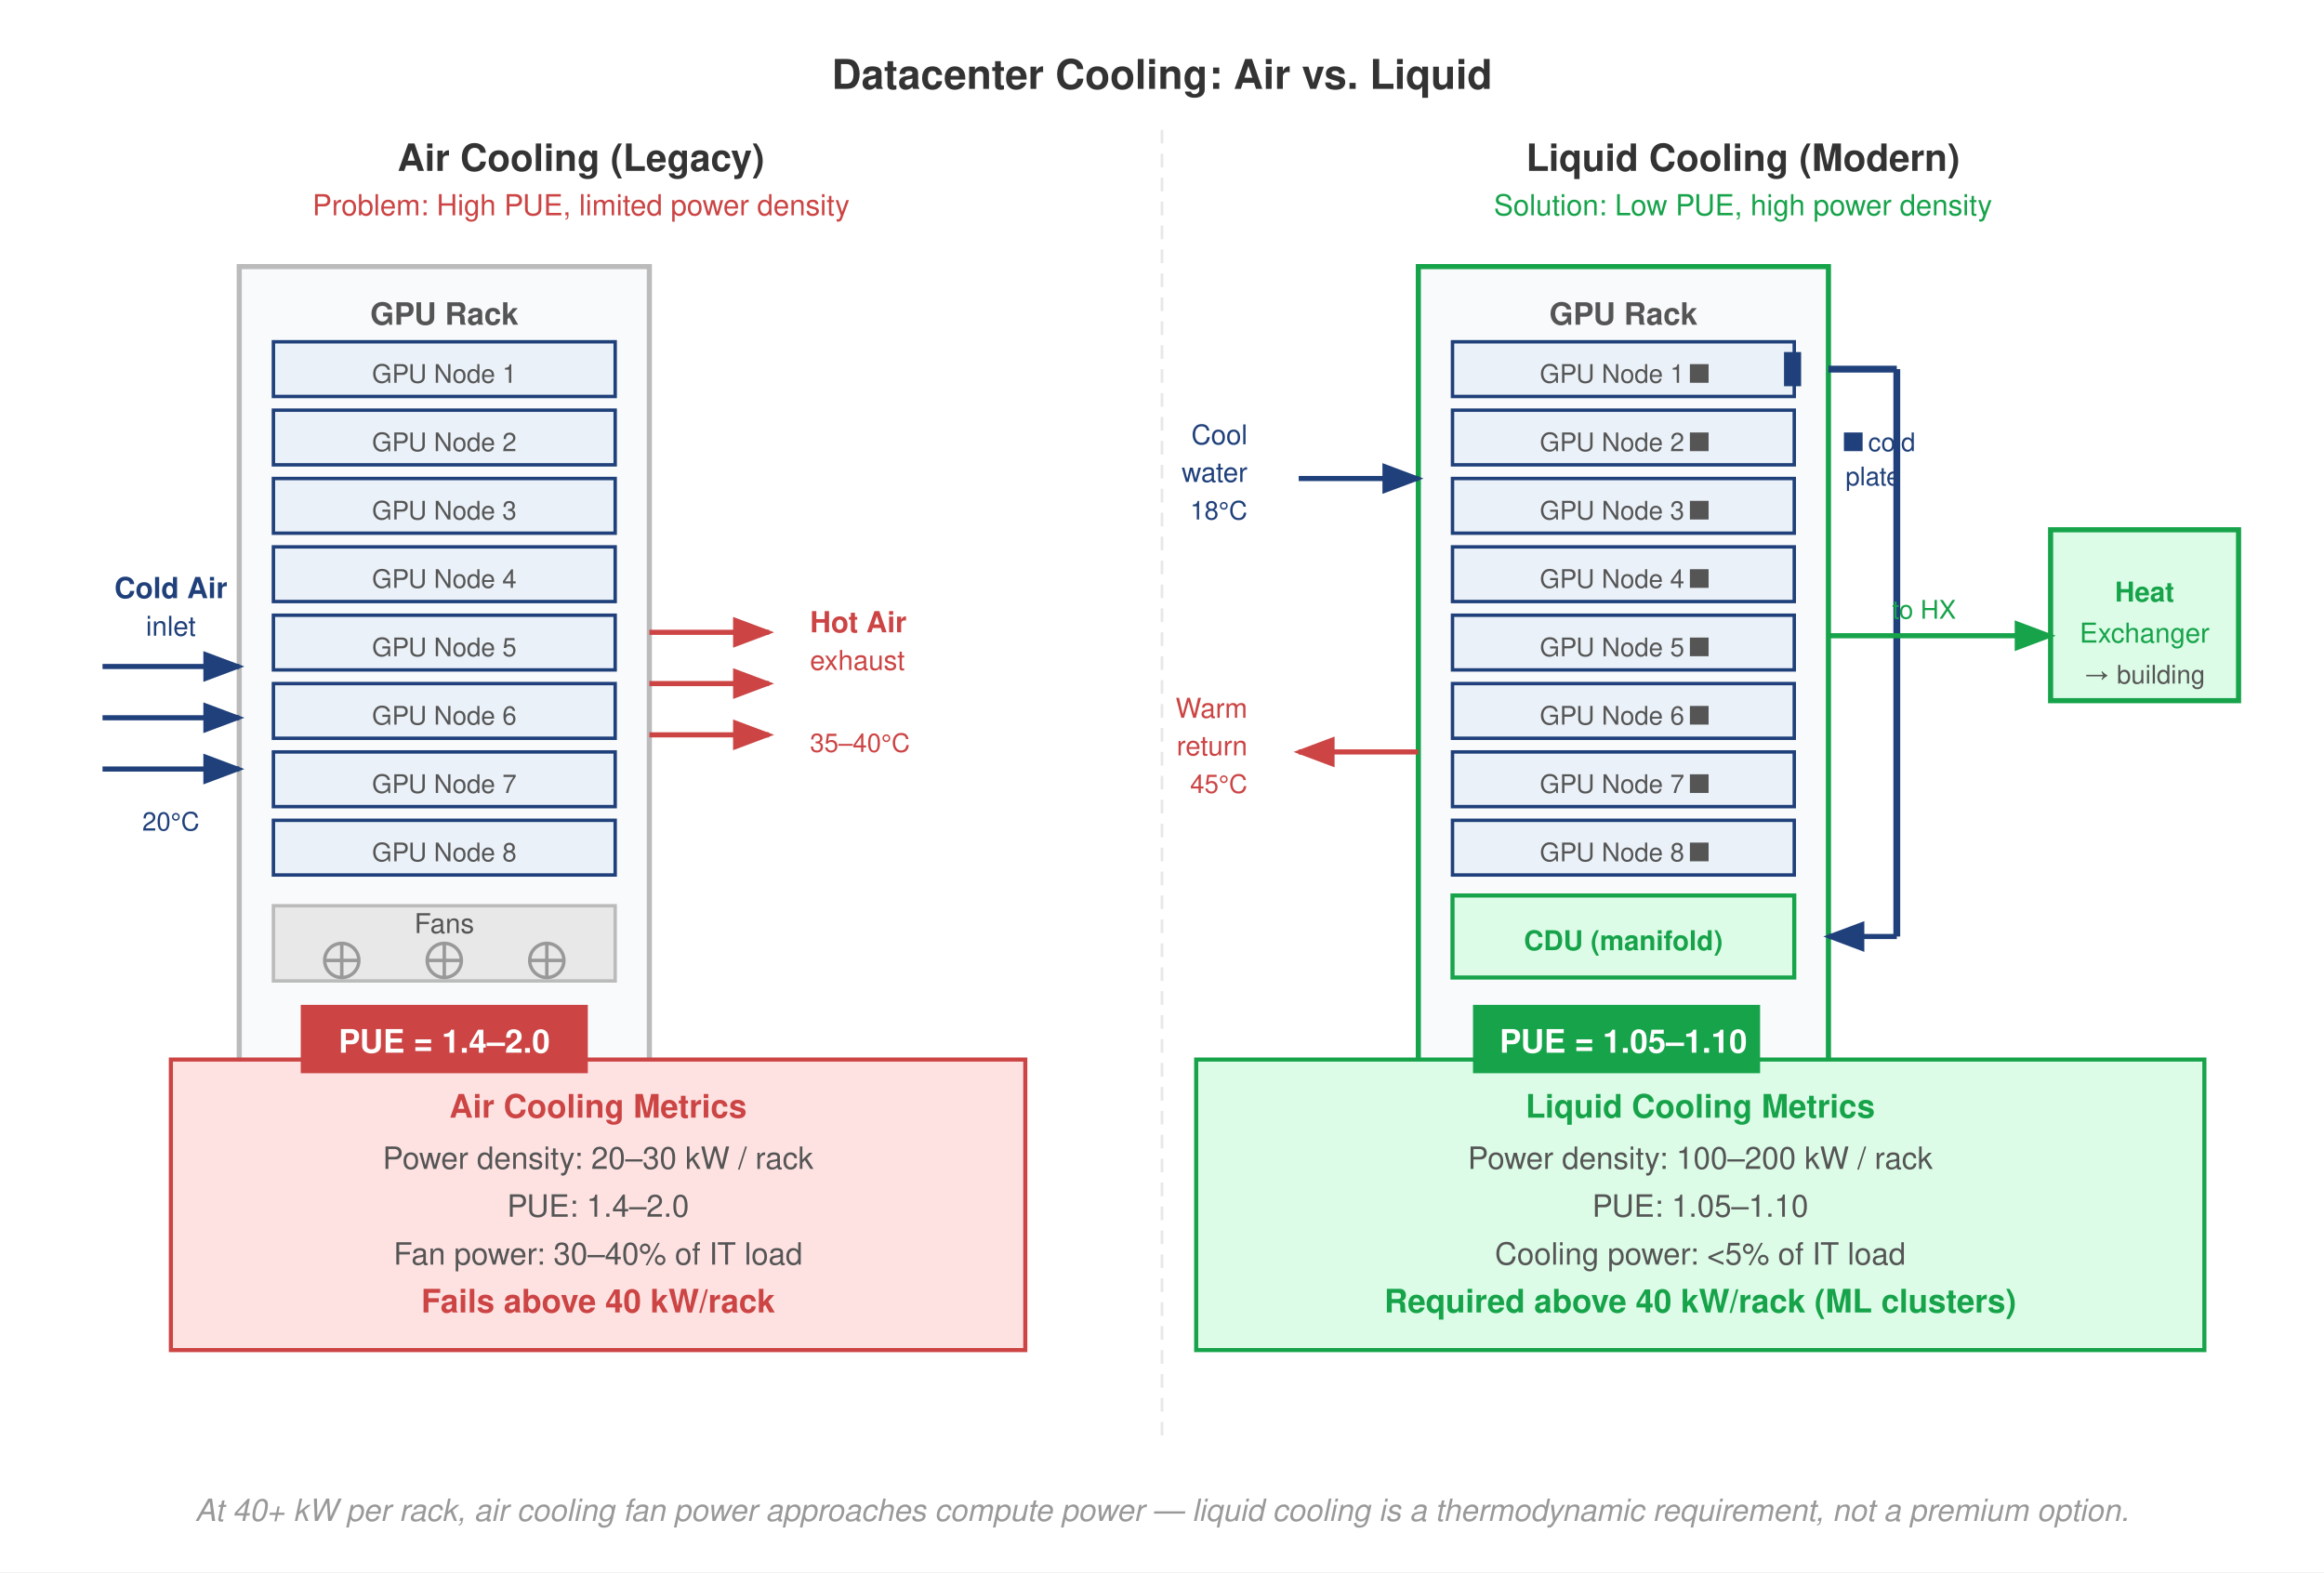
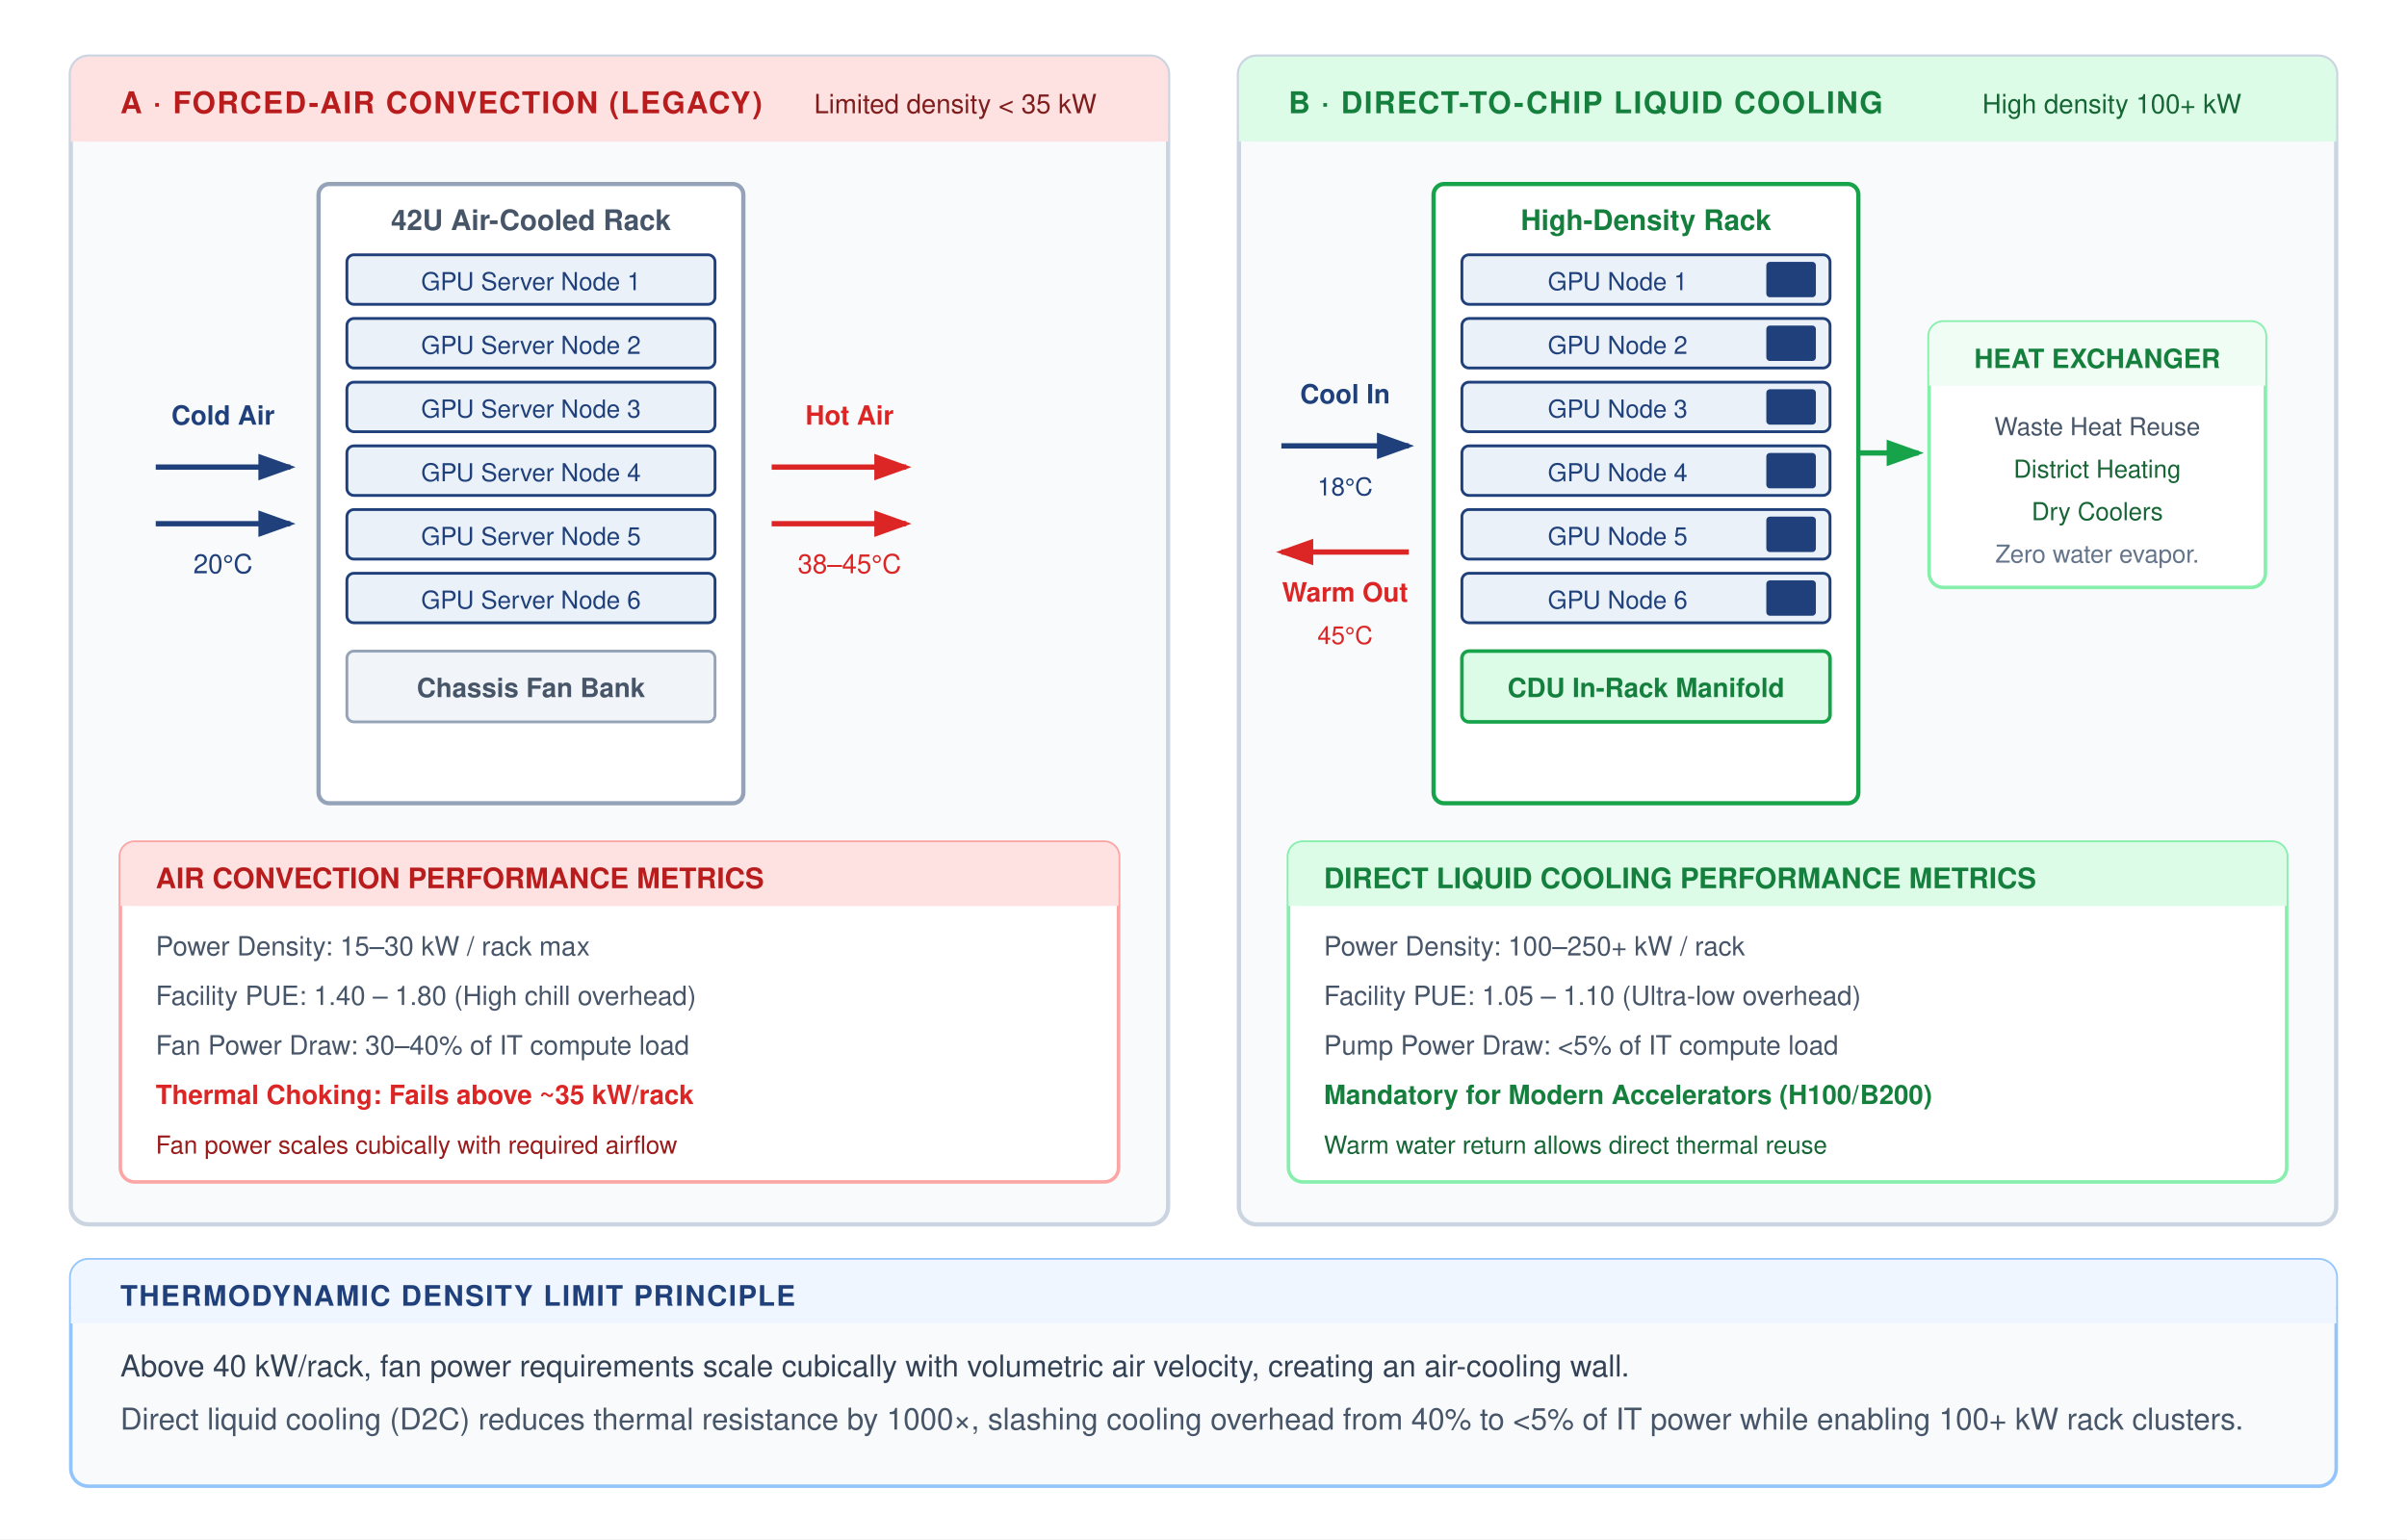
- <svg xmlns="http://www.w3.org/2000/svg" font-family="Helvetica Neue, Helvetica, Arial, sans-serif" viewBox="0 0 680 460">
-   <rect width="680" height="460" fill="#fff" />
+ <svg xmlns="http://www.w3.org/2000/svg" font-family="Helvetica Neue, Helvetica, Arial, sans-serif" viewBox="0 0 680 435">
+   <rect width="680" height="435" fill="#ffffff" />
  <defs>
-     <marker id="arrow" markerWidth="8" markerHeight="6" refX="7" refY="3" orient="auto">
-       <path d="M0,0 L8,3 L0,6 Z" fill="#555" />
+     <marker id="arrow-red" markerWidth="7" markerHeight="5" refX="6" refY="2.5" orient="auto">
+       <path d="M0,0 L7,2.5 L0,5 Z" fill="#dc2626" />
    </marker>
-     <marker id="arrow-red" markerWidth="8" markerHeight="6" refX="7" refY="3" orient="auto">
-       <path d="M0,0 L8,3 L0,6 Z" fill="#c44" />
+     <marker id="arrow-blue" markerWidth="7" markerHeight="5" refX="6" refY="2.5" orient="auto">
+       <path d="M0,0 L7,2.5 L0,5 Z" fill="#1F407A" />
    </marker>
-     <marker id="arrow-blue" markerWidth="8" markerHeight="6" refX="7" refY="3" orient="auto">
-       <path d="M0,0 L8,3 L0,6 Z" fill="#1F407A" />
-     </marker>
-     <marker id="arrow-green" markerWidth="8" markerHeight="6" refX="7" refY="3" orient="auto">
-       <path d="M0,0 L8,3 L0,6 Z" fill="#16A34A" />
+     <marker id="arrow-green" markerWidth="7" markerHeight="5" refX="6" refY="2.5" orient="auto">
+       <path d="M0,0 L7,2.5 L0,5 Z" fill="#16a34a" />
    </marker>
  </defs>
-   <text x="340" y="26" text-anchor="middle" font-size="12" font-weight="700" fill="#333">Datacenter Cooling: Air vs. Liquid</text>
-   <line x1="340" y1="38" x2="340" y2="420" stroke="#e8e8e8" stroke-dasharray="4,3" stroke-width="0.8" />
-   <text x="170" y="50" text-anchor="middle" font-size="11" font-weight="700" fill="#333">Air Cooling (Legacy)</text>
-   <text x="170" y="63" text-anchor="middle" font-size="8.5" fill="#c44">Problem: High PUE, limited power density</text>
-   <rect x="70" y="78" width="120" height="250" fill="#F8FAFC" stroke="#bbb" stroke-width="1.5" />
-   <text x="130" y="95" text-anchor="middle" font-size="9" font-weight="700" fill="#555">GPU Rack</text>
-   <rect x="80" y="100" width="100" height="16" fill="#EAF1F8" stroke="#1F407A" stroke-width="1" />
-   <text x="130" y="112" text-anchor="middle" font-size="7.5" fill="#555">GPU Node 1</text>
-   <rect x="80" y="120" width="100" height="16" fill="#EAF1F8" stroke="#1F407A" stroke-width="1" />
-   <text x="130" y="132" text-anchor="middle" font-size="7.5" fill="#555">GPU Node 2</text>
-   <rect x="80" y="140" width="100" height="16" fill="#EAF1F8" stroke="#1F407A" stroke-width="1" />
-   <text x="130" y="152" text-anchor="middle" font-size="7.5" fill="#555">GPU Node 3</text>
-   <rect x="80" y="160" width="100" height="16" fill="#EAF1F8" stroke="#1F407A" stroke-width="1" />
-   <text x="130" y="172" text-anchor="middle" font-size="7.5" fill="#555">GPU Node 4</text>
-   <rect x="80" y="180" width="100" height="16" fill="#EAF1F8" stroke="#1F407A" stroke-width="1" />
-   <text x="130" y="192" text-anchor="middle" font-size="7.5" fill="#555">GPU Node 5</text>
-   <rect x="80" y="200" width="100" height="16" fill="#EAF1F8" stroke="#1F407A" stroke-width="1" />
-   <text x="130" y="212" text-anchor="middle" font-size="7.5" fill="#555">GPU Node 6</text>
-   <rect x="80" y="220" width="100" height="16" fill="#EAF1F8" stroke="#1F407A" stroke-width="1" />
-   <text x="130" y="232" text-anchor="middle" font-size="7.5" fill="#555">GPU Node 7</text>
-   <rect x="80" y="240" width="100" height="16" fill="#EAF1F8" stroke="#1F407A" stroke-width="1" />
-   <text x="130" y="252" text-anchor="middle" font-size="7.5" fill="#555">GPU Node 8</text>
-   <rect x="80" y="265" width="100" height="22" fill="#e8e8e8" stroke="#bbb" stroke-width="1" />
-   <text x="130" y="273" text-anchor="middle" font-size="8" fill="#555">Fans</text>
-   <circle cx="100" cy="281" r="5" fill="none" stroke="#999" stroke-width="1" />
-   <line x1="100" y1="276" x2="100" y2="286" stroke="#999" stroke-width="1" />
-   <line x1="95" y1="281" x2="105" y2="281" stroke="#999" stroke-width="1" />
-   <circle cx="130" cy="281" r="5" fill="none" stroke="#999" stroke-width="1" />
-   <line x1="130" y1="276" x2="130" y2="286" stroke="#999" stroke-width="1" />
-   <line x1="125" y1="281" x2="135" y2="281" stroke="#999" stroke-width="1" />
-   <circle cx="160" cy="281" r="5" fill="none" stroke="#999" stroke-width="1" />
-   <line x1="160" y1="276" x2="160" y2="286" stroke="#999" stroke-width="1" />
-   <line x1="155" y1="281" x2="165" y2="281" stroke="#999" stroke-width="1" />
-   <path d="M30,195 L70,195" fill="none" stroke="#1F407A" stroke-width="1.5" marker-end="url(#arrow-blue)" />
-   <path d="M30,210 L70,210" fill="none" stroke="#1F407A" stroke-width="1.5" marker-end="url(#arrow-blue)" />
-   <path d="M30,225 L70,225" fill="none" stroke="#1F407A" stroke-width="1.5" marker-end="url(#arrow-blue)" />
-   <text x="50" y="175" text-anchor="middle" font-size="8.5" font-weight="700" fill="#1F407A">Cold Air</text>
-   <text x="50" y="186" text-anchor="middle" font-size="8" fill="#1F407A">inlet</text>
-   <text x="50" y="243" text-anchor="middle" font-size="7.5" fill="#1F407A">20°C</text>
-   <path d="M190,185 L225,185" fill="none" stroke="#c44" stroke-width="1.5" marker-end="url(#arrow-red)" />
-   <path d="M190,200 L225,200" fill="none" stroke="#c44" stroke-width="1.5" marker-end="url(#arrow-red)" />
-   <path d="M190,215 L225,215" fill="none" stroke="#c44" stroke-width="1.5" marker-end="url(#arrow-red)" />
-   <text x="237" y="185" font-size="8.5" font-weight="700" fill="#c44">Hot Air</text>
-   <text x="237" y="196" font-size="8" fill="#c44">exhaust</text>
-   <text x="237" y="220" font-size="7.5" fill="#c44">35–40°C</text>
-   <rect x="50" y="310" width="250" height="85" fill="#FEE2E2" stroke="#c44" stroke-width="1.2" />
-   <text x="175" y="327" text-anchor="middle" font-size="9.5" font-weight="700" fill="#c44">Air Cooling Metrics</text>
-   <text x="175" y="342" text-anchor="middle" font-size="9" fill="#555">Power density: 20–30 kW / rack</text>
-   <text x="175" y="356" text-anchor="middle" font-size="9" fill="#555">PUE: 1.4–2.0</text>
-   <text x="175" y="370" text-anchor="middle" font-size="9" fill="#555">Fan power: 30–40% of IT load</text>
-   <text x="175" y="384" text-anchor="middle" font-size="9.5" font-weight="700" fill="#c44">Fails above 40 kW/rack</text>
-   <rect x="88" y="294" width="84" height="20" fill="#c44" />
-   <text x="130" y="308" text-anchor="middle" font-size="9.5" font-weight="700" fill="#fff">PUE = 1.4–2.0</text>
-   <text x="510" y="50" text-anchor="middle" font-size="11" font-weight="700" fill="#333">Liquid Cooling (Modern)</text>
-   <text x="510" y="63" text-anchor="middle" font-size="8.5" fill="#16A34A">Solution: Low PUE, high power density</text>
-   <rect x="415" y="78" width="120" height="250" fill="#F8FAFC" stroke="#16A34A" stroke-width="1.5" />
-   <text x="475" y="95" text-anchor="middle" font-size="9" font-weight="700" fill="#555">GPU Rack</text>
-   <rect x="425" y="100" width="100" height="16" fill="#EAF1F8" stroke="#1F407A" stroke-width="1" />
-   <rect x="522" y="103" width="5" height="10" fill="#1F407A" />
-   <text x="475" y="112" text-anchor="middle" font-size="7.5" fill="#555">GPU Node 1  ■</text>
-   <rect x="425" y="120" width="100" height="16" fill="#EAF1F8" stroke="#1F407A" stroke-width="1" />
-   <text x="475" y="132" text-anchor="middle" font-size="7.5" fill="#555">GPU Node 2  ■</text>
-   <rect x="425" y="140" width="100" height="16" fill="#EAF1F8" stroke="#1F407A" stroke-width="1" />
-   <text x="475" y="152" text-anchor="middle" font-size="7.5" fill="#555">GPU Node 3  ■</text>
-   <rect x="425" y="160" width="100" height="16" fill="#EAF1F8" stroke="#1F407A" stroke-width="1" />
-   <text x="475" y="172" text-anchor="middle" font-size="7.5" fill="#555">GPU Node 4  ■</text>
-   <rect x="425" y="180" width="100" height="16" fill="#EAF1F8" stroke="#1F407A" stroke-width="1" />
-   <text x="475" y="192" text-anchor="middle" font-size="7.5" fill="#555">GPU Node 5  ■</text>
-   <rect x="425" y="200" width="100" height="16" fill="#EAF1F8" stroke="#1F407A" stroke-width="1" />
-   <text x="475" y="212" text-anchor="middle" font-size="7.5" fill="#555">GPU Node 6  ■</text>
-   <rect x="425" y="220" width="100" height="16" fill="#EAF1F8" stroke="#1F407A" stroke-width="1" />
-   <text x="475" y="232" text-anchor="middle" font-size="7.5" fill="#555">GPU Node 7  ■</text>
-   <rect x="425" y="240" width="100" height="16" fill="#EAF1F8" stroke="#1F407A" stroke-width="1" />
-   <text x="475" y="252" text-anchor="middle" font-size="7.5" fill="#555">GPU Node 8  ■</text>
-   <text x="540" y="132" font-size="7.5" fill="#1F407A">■ cold</text>
-   <text x="540" y="142" font-size="7.5" fill="#1F407A">   plate</text>
-   <rect x="425" y="262" width="100" height="24" fill="#DCFCE7" stroke="#16A34A" stroke-width="1.2" />
-   <text x="475" y="278" text-anchor="middle" font-size="8" font-weight="700" fill="#16A34A">CDU (manifold)</text>
-   <line x1="380" y1="140" x2="415" y2="140" stroke="#1F407A" stroke-width="1.5" marker-end="url(#arrow-blue)" />
-   <text x="365" y="130" text-anchor="end" font-size="8" fill="#1F407A">Cool</text>
-   <text x="365" y="141" text-anchor="end" font-size="8" fill="#1F407A">water</text>
-   <text x="365" y="152" text-anchor="end" font-size="7.5" fill="#1F407A">18°C</text>
-   <line x1="415" y1="220" x2="380" y2="220" stroke="#c44" stroke-width="1.5" marker-end="url(#arrow-red)" />
-   <text x="365" y="210" text-anchor="end" font-size="8" fill="#c44">Warm</text>
-   <text x="365" y="221" text-anchor="end" font-size="8" fill="#c44">return</text>
-   <text x="365" y="232" text-anchor="end" font-size="7.5" fill="#c44">45°C</text>
-   <line x1="535" y1="108" x2="555" y2="108" stroke="#1F407A" stroke-width="2" />
-   <line x1="555" y1="108" x2="555" y2="274" stroke="#1F407A" stroke-width="2" />
-   <line x1="555" y1="274" x2="535" y2="274" stroke="#1F407A" stroke-width="1.5" marker-end="url(#arrow-blue)" />
-   <rect x="600" y="155" width="55" height="50" fill="#DCFCE7" stroke="#16A34A" stroke-width="1.5" />
-   <text x="627.5" y="176" text-anchor="middle" font-size="8" font-weight="700" fill="#16A34A">Heat</text>
-   <text x="627.5" y="188" text-anchor="middle" font-size="8" fill="#16A34A">Exchanger</text>
-   <text x="627.5" y="200" text-anchor="middle" font-size="7.5" fill="#555">→ building</text>
-   <line x1="535" y1="186" x2="600" y2="186" stroke="#16A34A" stroke-width="1.5" marker-end="url(#arrow-green)" />
-   <text x="563" y="181" text-anchor="middle" font-size="7.5" fill="#16A34A">to HX</text>
-   <rect x="350" y="310" width="295" height="85" fill="#DCFCE7" stroke="#16A34A" stroke-width="1.2" />
-   <text x="497.5" y="327" text-anchor="middle" font-size="9.5" font-weight="700" fill="#16A34A">Liquid Cooling Metrics</text>
-   <text x="497.5" y="342" text-anchor="middle" font-size="9" fill="#555">Power density: 100–200 kW / rack</text>
-   <text x="497.5" y="356" text-anchor="middle" font-size="9" fill="#555">PUE: 1.05–1.10</text>
-   <text x="497.5" y="370" text-anchor="middle" font-size="9" fill="#555">Cooling power: &lt;5% of IT load</text>
-   <text x="497.5" y="384" text-anchor="middle" font-size="9.5" font-weight="700" fill="#16A34A">Required above 40 kW/rack (ML clusters)</text>
-   <rect x="431" y="294" width="84" height="20" fill="#16A34A" />
-   <text x="475" y="308" text-anchor="middle" font-size="9.5" font-weight="700" fill="#fff">PUE = 1.05–1.10</text>
-   <text x="340" y="445" text-anchor="middle" font-size="9" fill="#999" font-style="italic">At 40+ kW per rack, air cooling fan power approaches compute power — liquid cooling is a thermodynamic requirement, not a premium option.</text>
+   <g transform="translate(20, 16)">
+     <rect width="310" height="330" rx="5" fill="#f8fafc" stroke="#cbd5e1" stroke-width="1.2" />
+     <rect width="310" height="24" rx="5" fill="#fee2e2" />
+     <rect y="20" width="310" height="4" fill="#fee2e2" />
+     <text x="14" y="16" font-size="8.5" font-weight="700" fill="#b91c1c" letter-spacing="0.4">A · FORCED-AIR CONVECTION (LEGACY)</text>
+     <text x="210" y="16" font-size="7.5" fill="#7f1d1d">Limited density &lt; 35 kW</text>
+     <rect x="70" y="36" width="120" height="175" rx="3" fill="#ffffff" stroke="#94a3b8" stroke-width="1.2" />
+     <text x="130" y="49" text-anchor="middle" font-size="8" font-weight="700" fill="#475569">42U Air-Cooled Rack</text>
+     <g transform="translate(78, 56)">
+       <rect x="0" y="0" width="104" height="14" rx="2" fill="#EAF1F8" stroke="#1F407A" stroke-width="0.8" />
+       <text x="52" y="10" text-anchor="middle" font-size="7" fill="#1F407A">GPU Server Node 1</text>
+       <rect x="0" y="18" width="104" height="14" rx="2" fill="#EAF1F8" stroke="#1F407A" stroke-width="0.8" />
+       <text x="52" y="28" text-anchor="middle" font-size="7" fill="#1F407A">GPU Server Node 2</text>
+       <rect x="0" y="36" width="104" height="14" rx="2" fill="#EAF1F8" stroke="#1F407A" stroke-width="0.8" />
+       <text x="52" y="46" text-anchor="middle" font-size="7" fill="#1F407A">GPU Server Node 3</text>
+       <rect x="0" y="54" width="104" height="14" rx="2" fill="#EAF1F8" stroke="#1F407A" stroke-width="0.8" />
+       <text x="52" y="64" text-anchor="middle" font-size="7" fill="#1F407A">GPU Server Node 4</text>
+       <rect x="0" y="72" width="104" height="14" rx="2" fill="#EAF1F8" stroke="#1F407A" stroke-width="0.8" />
+       <text x="52" y="82" text-anchor="middle" font-size="7" fill="#1F407A">GPU Server Node 5</text>
+       <rect x="0" y="90" width="104" height="14" rx="2" fill="#EAF1F8" stroke="#1F407A" stroke-width="0.8" />
+       <text x="52" y="100" text-anchor="middle" font-size="7" fill="#1F407A">GPU Server Node 6</text>
+       <rect x="0" y="112" width="104" height="20" rx="2" fill="#f1f5f9" stroke="#94a3b8" stroke-width="0.8" />
+       <text x="52" y="125" text-anchor="middle" font-size="7.5" font-weight="600" fill="#475569">Chassis Fan Bank</text>
+     </g>
+     <path d="M 24 116 L 62 116" fill="none" stroke="#1F407A" stroke-width="1.5" marker-end="url(#arrow-blue)" />
+     <path d="M 24 132 L 62 132" fill="none" stroke="#1F407A" stroke-width="1.5" marker-end="url(#arrow-blue)" />
+     <text x="43" y="104" text-anchor="middle" font-size="7.5" font-weight="700" fill="#1F407A">Cold Air</text>
+     <text x="43" y="146" text-anchor="middle" font-size="7.5" fill="#1F407A">20°C</text>
+     <path d="M 198 116 L 236 116" fill="none" stroke="#dc2626" stroke-width="1.5" marker-end="url(#arrow-red)" />
+     <path d="M 198 132 L 236 132" fill="none" stroke="#dc2626" stroke-width="1.5" marker-end="url(#arrow-red)" />
+     <text x="220" y="104" text-anchor="middle" font-size="7.5" font-weight="700" fill="#dc2626">Hot Air</text>
+     <text x="220" y="146" text-anchor="middle" font-size="7.5" fill="#dc2626">38–45°C</text>
+     <g transform="translate(14, 222)">
+       <rect width="282" height="96" rx="4" fill="#ffffff" stroke="#fca5a5" stroke-width="1" />
+       <rect width="282" height="18" rx="4" fill="#fee2e2" />
+       <rect y="14" width="282" height="4" fill="#fee2e2" />
+       <text x="10" y="13" font-size="8" font-weight="700" fill="#b91c1c">AIR CONVECTION PERFORMANCE METRICS</text>
+       <text x="10" y="32" font-size="7.5" fill="#475569">Power Density: 15–30 kW / rack max</text>
+       <text x="10" y="46" font-size="7.5" fill="#475569">Facility PUE: 1.40 – 1.80 (High chill overhead)</text>
+       <text x="10" y="60" font-size="7.5" fill="#475569">Fan Power Draw: 30–40% of IT compute load</text>
+       <text x="10" y="74" font-size="7.5" font-weight="700" fill="#dc2626">Thermal Choking: Fails above ~35 kW/rack</text>
+       <text x="10" y="88" font-size="7" fill="#991b1b">Fan power scales cubically with required airflow</text>
+     </g>
+   </g>
+   <g transform="translate(350, 16)">
+     <rect width="310" height="330" rx="5" fill="#f8fafc" stroke="#cbd5e1" stroke-width="1.2" />
+     <rect width="310" height="24" rx="5" fill="#dcfce7" />
+     <rect y="20" width="310" height="4" fill="#dcfce7" />
+     <text x="14" y="16" font-size="8.5" font-weight="700" fill="#15803d" letter-spacing="0.4">B · DIRECT-TO-CHIP LIQUID COOLING</text>
+     <text x="210" y="16" font-size="7.5" fill="#166534">High density 100+ kW</text>
+     <rect x="55" y="36" width="120" height="175" rx="3" fill="#ffffff" stroke="#16a34a" stroke-width="1.2" />
+     <text x="115" y="49" text-anchor="middle" font-size="8" font-weight="700" fill="#15803d">High-Density Rack</text>
+     <g transform="translate(63, 56)">
+       <rect x="0" y="0" width="104" height="14" rx="2" fill="#EAF1F8" stroke="#1F407A" stroke-width="0.8" />
+       <rect x="86" y="2" width="14" height="10" rx="1" fill="#1F407A" />
+       <text x="44" y="10" text-anchor="middle" font-size="7" fill="#1F407A">GPU Node 1</text>
+       <rect x="0" y="18" width="104" height="14" rx="2" fill="#EAF1F8" stroke="#1F407A" stroke-width="0.8" />
+       <rect x="86" y="20" width="14" height="10" rx="1" fill="#1F407A" />
+       <text x="44" y="28" text-anchor="middle" font-size="7" fill="#1F407A">GPU Node 2</text>
+       <rect x="0" y="36" width="104" height="14" rx="2" fill="#EAF1F8" stroke="#1F407A" stroke-width="0.8" />
+       <rect x="86" y="38" width="14" height="10" rx="1" fill="#1F407A" />
+       <text x="44" y="46" text-anchor="middle" font-size="7" fill="#1F407A">GPU Node 3</text>
+       <rect x="0" y="54" width="104" height="14" rx="2" fill="#EAF1F8" stroke="#1F407A" stroke-width="0.8" />
+       <rect x="86" y="56" width="14" height="10" rx="1" fill="#1F407A" />
+       <text x="44" y="64" text-anchor="middle" font-size="7" fill="#1F407A">GPU Node 4</text>
+       <rect x="0" y="72" width="104" height="14" rx="2" fill="#EAF1F8" stroke="#1F407A" stroke-width="0.8" />
+       <rect x="86" y="74" width="14" height="10" rx="1" fill="#1F407A" />
+       <text x="44" y="82" text-anchor="middle" font-size="7" fill="#1F407A">GPU Node 5</text>
+       <rect x="0" y="90" width="104" height="14" rx="2" fill="#EAF1F8" stroke="#1F407A" stroke-width="0.8" />
+       <rect x="86" y="92" width="14" height="10" rx="1" fill="#1F407A" />
+       <text x="44" y="100" text-anchor="middle" font-size="7" fill="#1F407A">GPU Node 6</text>
+       <rect x="0" y="112" width="104" height="20" rx="2" fill="#dcfce7" stroke="#16a34a" stroke-width="1" />
+       <text x="52" y="125" text-anchor="middle" font-size="7.5" font-weight="700" fill="#15803d">CDU In-Rack Manifold</text>
+     </g>
+     <path d="M 12 110 L 48 110" fill="none" stroke="#1F407A" stroke-width="1.5" marker-end="url(#arrow-blue)" />
+     <text x="30" y="98" text-anchor="middle" font-size="7.5" font-weight="700" fill="#1F407A">Cool In</text>
+     <text x="30" y="124" text-anchor="middle" font-size="7" fill="#1F407A">18°C</text>
+     <path d="M 48 140 L 12 140" fill="none" stroke="#dc2626" stroke-width="1.5" marker-end="url(#arrow-red)" />
+     <text x="30" y="154" text-anchor="middle" font-size="7.5" font-weight="700" fill="#dc2626">Warm Out</text>
+     <text x="30" y="166" text-anchor="middle" font-size="7" fill="#dc2626">45°C</text>
+     <g transform="translate(195, 75)">
+       <rect width="95" height="75" rx="4" fill="#ffffff" stroke="#86efac" stroke-width="1" />
+       <rect width="95" height="18" rx="4" fill="#f0fdf4" />
+       <rect y="14" width="95" height="4" fill="#f0fdf4" />
+       <text x="47.5" y="13" text-anchor="middle" font-size="7.5" font-weight="700" fill="#15803d">HEAT EXCHANGER</text>
+       <text x="47.5" y="32" text-anchor="middle" font-size="7" fill="#475569">Waste Heat Reuse</text>
+       <text x="47.5" y="44" text-anchor="middle" font-size="7" fill="#166534">District Heating</text>
+       <text x="47.5" y="56" text-anchor="middle" font-size="7" fill="#166534">Dry Coolers</text>
+       <text x="47.5" y="68" text-anchor="middle" font-size="7" fill="#64748b">Zero water evapor.</text>
+     </g>
+     <line x1="175" y1="112" x2="192" y2="112" stroke="#16a34a" stroke-width="1.5" marker-end="url(#arrow-green)" />
+     <g transform="translate(14, 222)">
+       <rect width="282" height="96" rx="4" fill="#ffffff" stroke="#86efac" stroke-width="1" />
+       <rect width="282" height="18" rx="4" fill="#dcfce7" />
+       <rect y="14" width="282" height="4" fill="#dcfce7" />
+       <text x="10" y="13" font-size="8" font-weight="700" fill="#15803d">DIRECT LIQUID COOLING PERFORMANCE METRICS</text>
+       <text x="10" y="32" font-size="7.5" fill="#475569">Power Density: 100–250+ kW / rack</text>
+       <text x="10" y="46" font-size="7.5" fill="#475569">Facility PUE: 1.05 – 1.10 (Ultra-low overhead)</text>
+       <text x="10" y="60" font-size="7.5" fill="#475569">Pump Power Draw: &lt;5% of IT compute load</text>
+       <text x="10" y="74" font-size="7.5" font-weight="700" fill="#15803d">Mandatory for Modern Accelerators (H100/B200)</text>
+       <text x="10" y="88" font-size="7" fill="#166534">Warm water return allows direct thermal reuse</text>
+     </g>
+   </g>
+   <g transform="translate(20, 356)">
+     <rect width="640" height="64" rx="5" fill="#f8fafc" stroke="#93c5fd" stroke-width="1" />
+     <rect width="640" height="18" rx="5" fill="#eff6ff" />
+     <rect y="14" width="640" height="4" fill="#eff6ff" />
+     <text x="14" y="13" font-size="8" font-weight="700" fill="#1F407A" letter-spacing="0.4">THERMODYNAMIC DENSITY LIMIT PRINCIPLE</text>
+     <text x="14" y="33" font-size="8.5" fill="#334155">
+       Above 40 kW/rack, fan power requirements scale cubically with volumetric air velocity, creating an air-cooling wall.
+     </text>
+     <text x="14" y="48" font-size="8.5" fill="#475569">
+       Direct liquid cooling (D2C) reduces thermal resistance by 1000×, slashing cooling overhead from 40% to &lt;5% of IT power while enabling 100+ kW rack clusters.
+     </text>
+   </g>
</svg>
